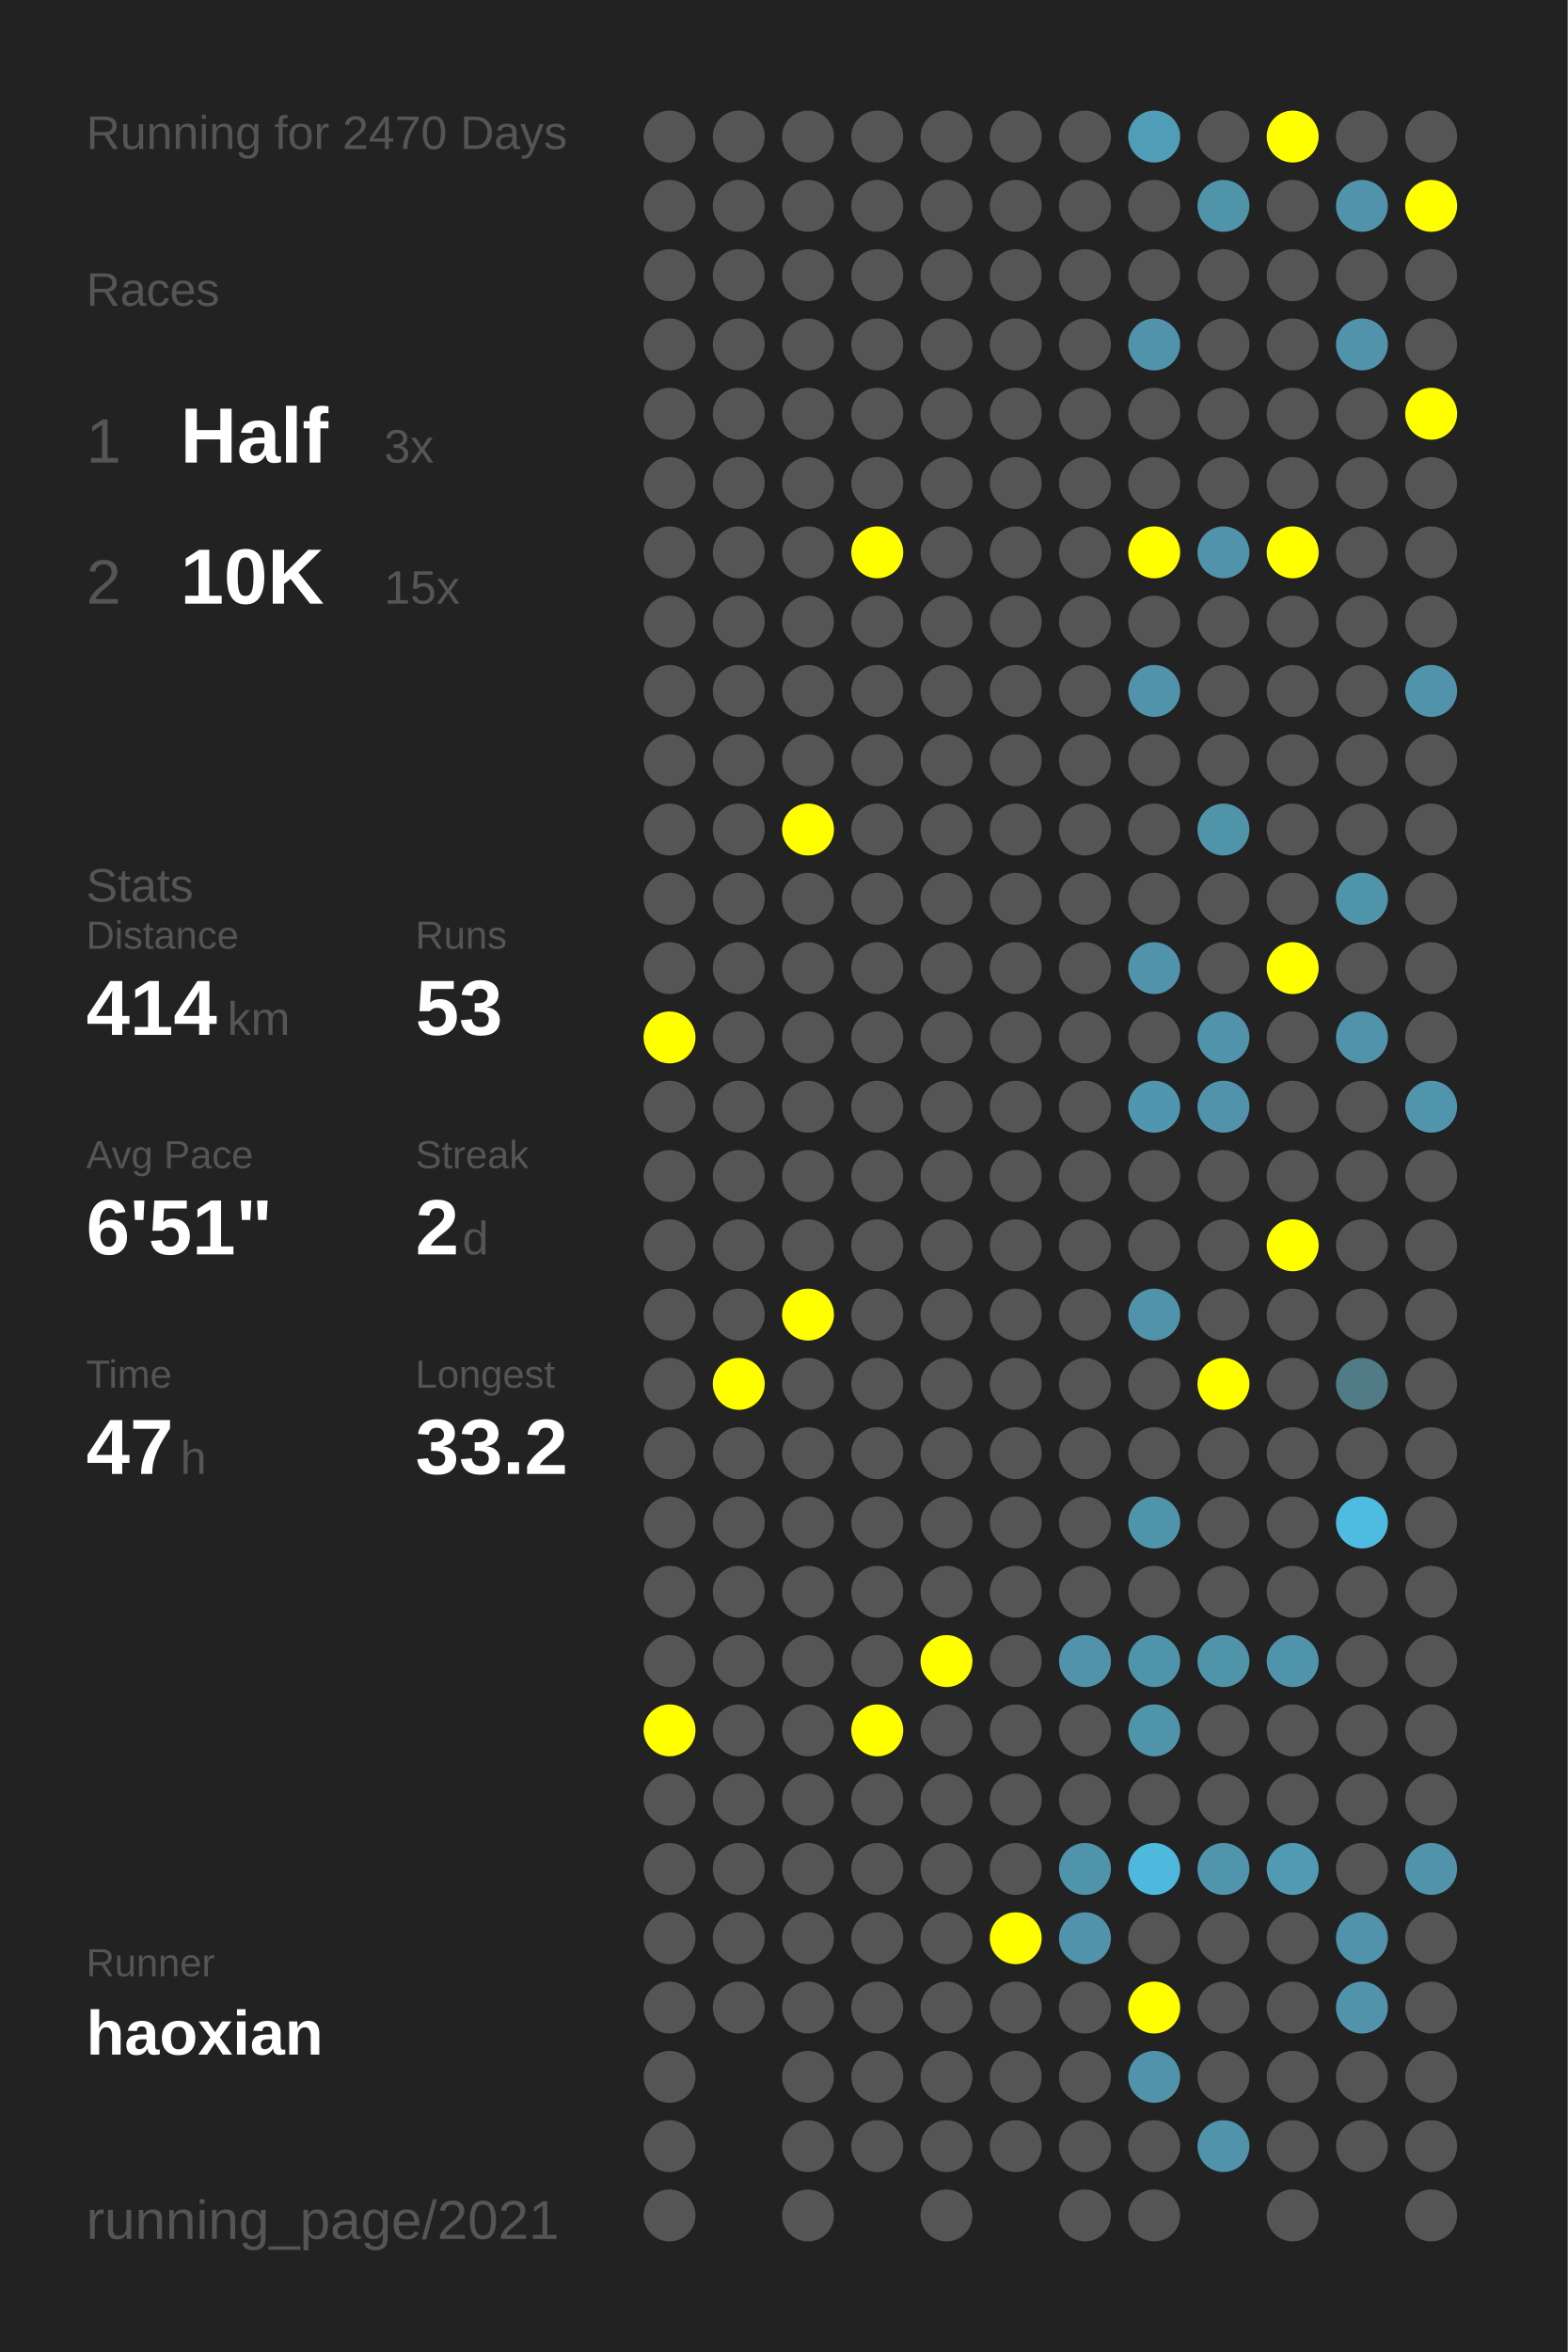
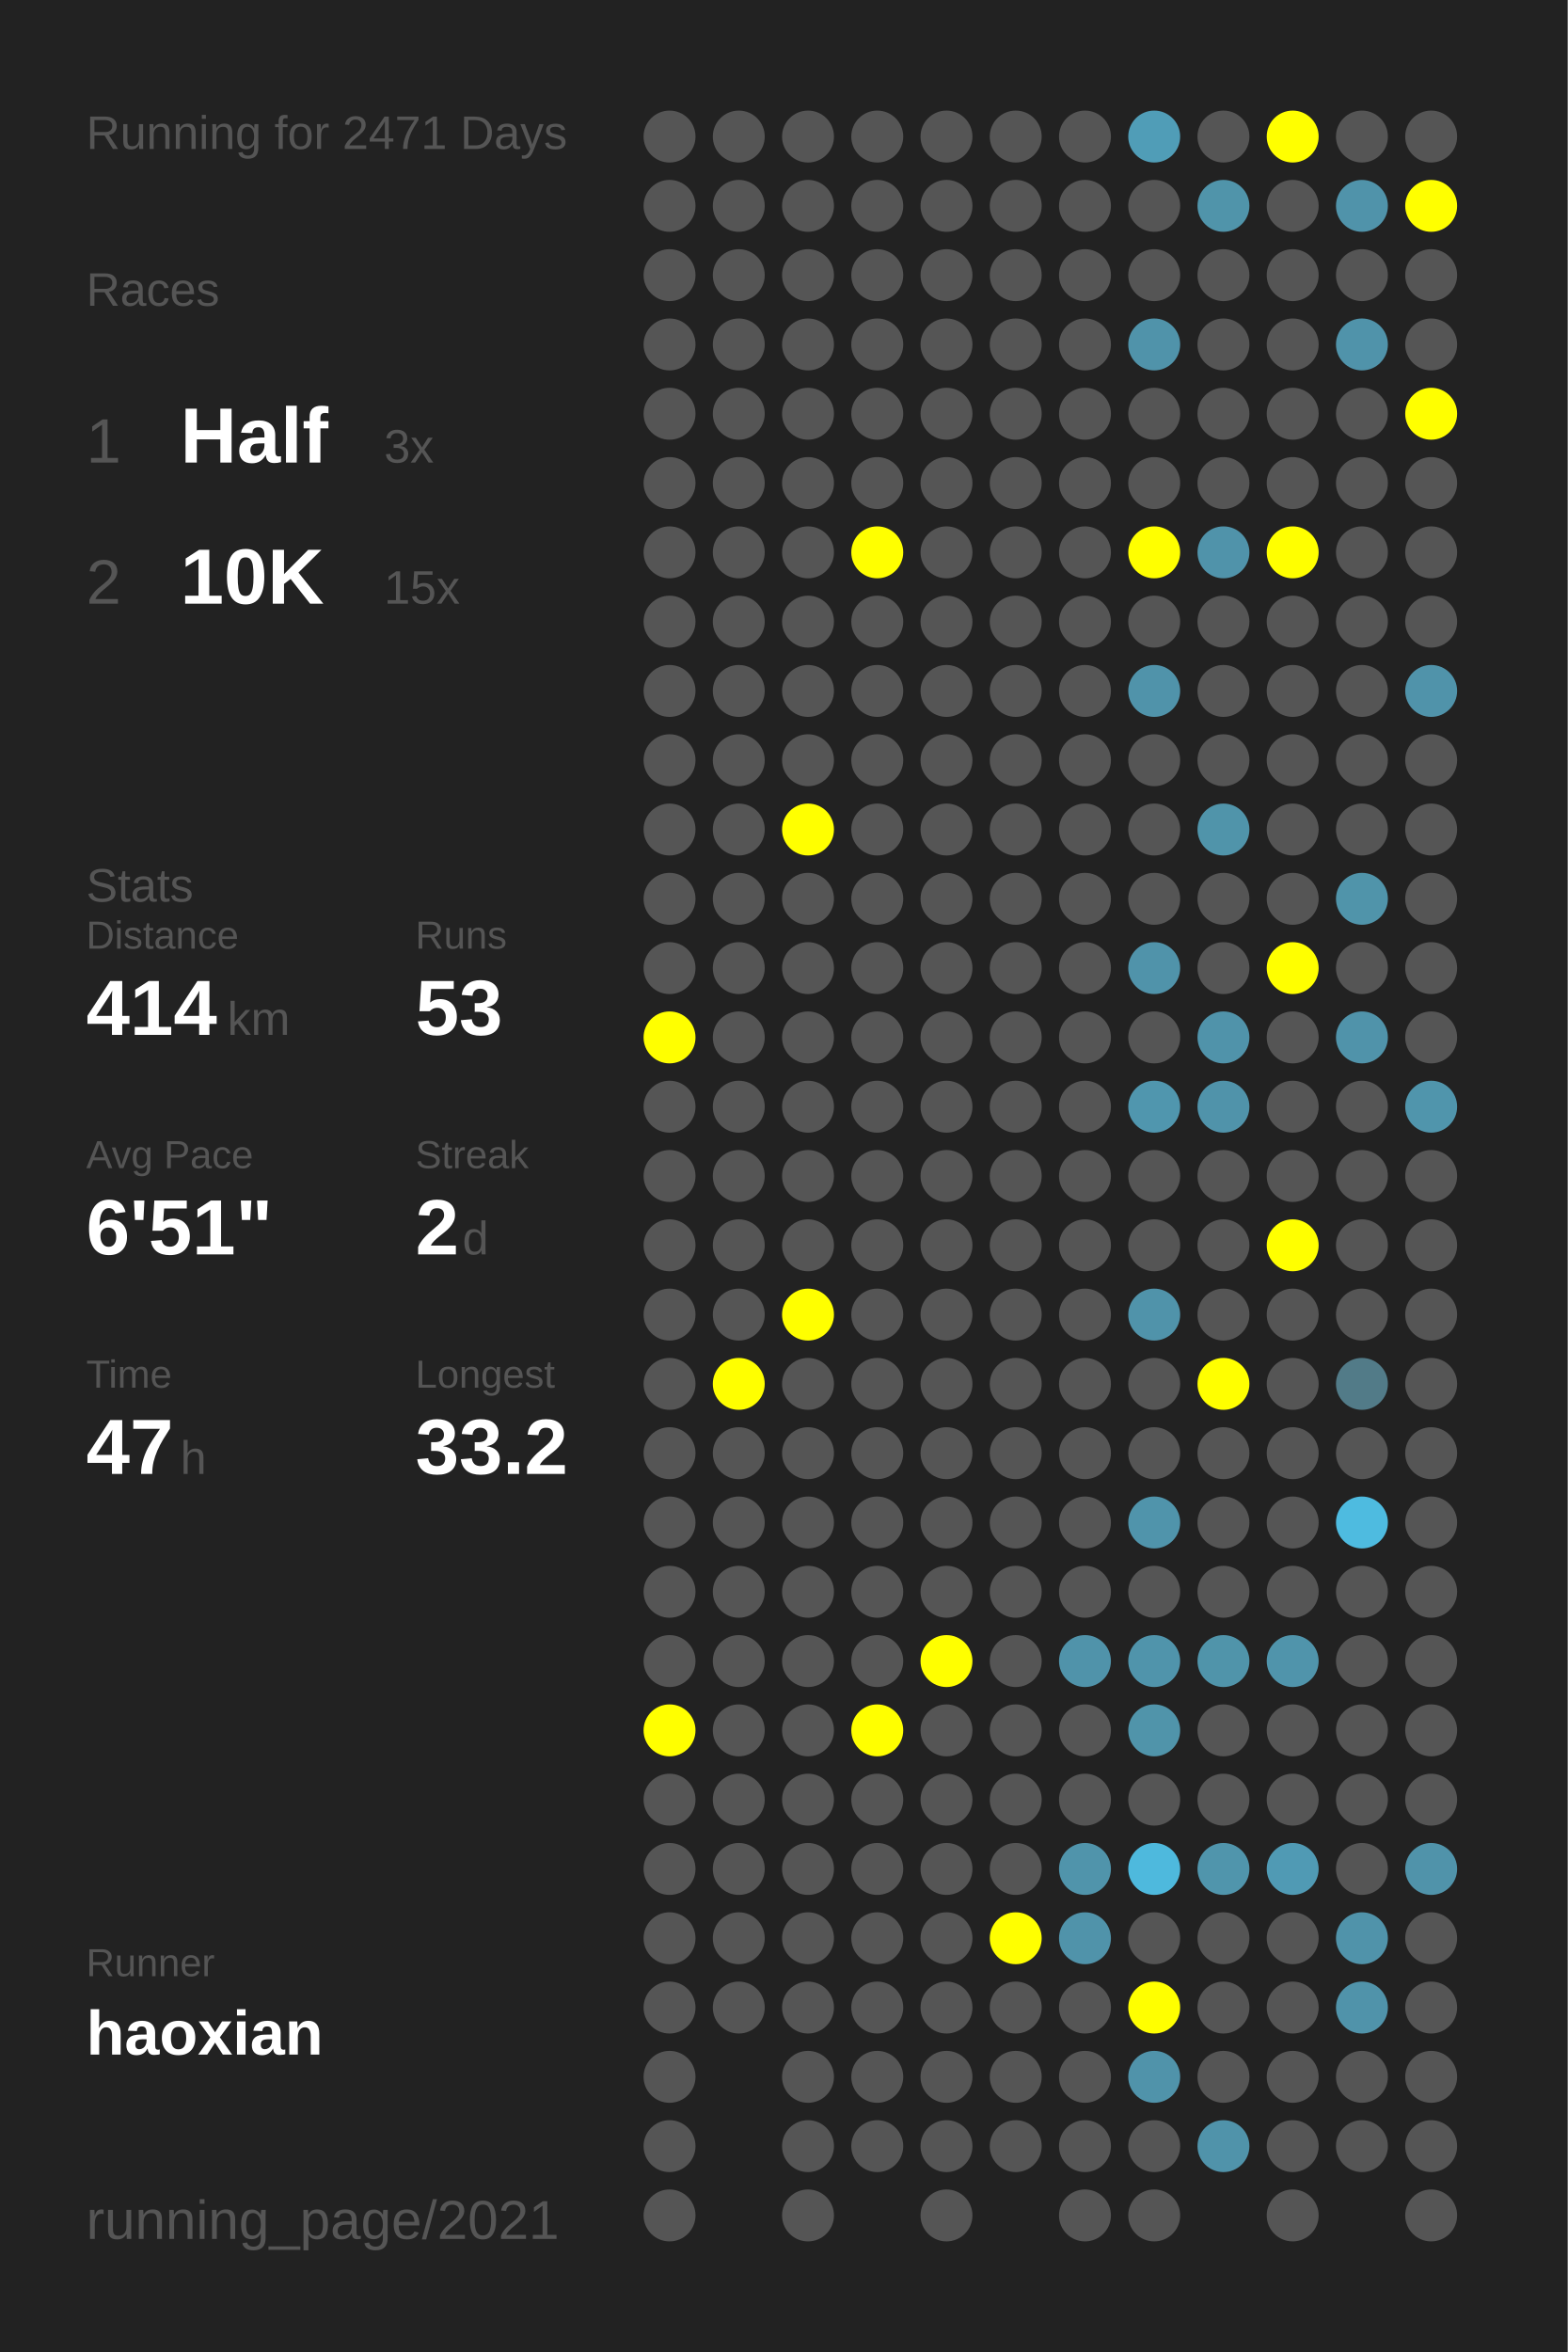
<svg xmlns="http://www.w3.org/2000/svg" baseProfile="full" height="300mm" version="1.1" viewBox="0,0,200,300" width="200mm">
  <defs />
  <rect fill="#222222" height="300" width="200" x="0" y="0" />
-   <text fill="#555555" style="font-size:6px; font-family:Arial;" x="11" y="19">Running for 2470 Days</text>
+   <text fill="#555555" style="font-size:6px; font-family:Arial;" x="11" y="19">Running for 2471 Days</text>
  <text fill="#555555" style="font-size:6px; font-family:Arial;" x="11" y="39">Races</text>
  <text fill="#555555" style="font-size:8px; font-family:Arial;" x="11" y="59">1</text>
  <text fill="#FFFFFF" style="font-size:10px; font-family:Arial; font-weight:bold;" x="23" y="59">Half</text>
  <text fill="#555555" style="font-size:6px; font-family:Arial;" x="49" y="59">3x</text>
  <text fill="#555555" style="font-size:8px; font-family:Arial;" x="11" y="77">2</text>
  <text fill="#FFFFFF" style="font-size:10px; font-family:Arial; font-weight:bold;" x="23" y="77">10K</text>
  <text fill="#555555" style="font-size:6px; font-family:Arial;" x="49" y="77">15x</text>
  <text fill="#555555" style="font-size:6px; font-family:Arial;" x="11" y="115">Stats</text>
  <text fill="#555555" style="font-size:5px; font-family:Arial;" x="11" y="121">Distance</text>
  <text fill="#FFFFFF" style="font-size:10px; font-family:Arial; font-weight:bold;" x="11" y="132">414</text>
  <text fill="#555555" style="font-size:6px; font-family:Arial;" x="29" y="132">km</text>
  <text fill="#555555" style="font-size:5px; font-family:Arial;" x="53" y="121">Runs</text>
  <text fill="#FFFFFF" style="font-size:10px; font-family:Arial; font-weight:bold;" x="53" y="132">53</text>
  <text fill="#555555" style="font-size:5px; font-family:Arial;" x="11" y="149">Avg Pace</text>
  <text fill="#FFFFFF" style="font-size:10px; font-family:Arial; font-weight:bold;" x="11" y="160">6'51"</text>
  <text fill="#555555" style="font-size:5px; font-family:Arial;" x="53" y="149">Streak</text>
  <text fill="#FFFFFF" style="font-size:10px; font-family:Arial; font-weight:bold;" x="53" y="160">2</text>
  <text fill="#555555" style="font-size:6px; font-family:Arial;" x="59" y="160">d</text>
  <text fill="#555555" style="font-size:5px; font-family:Arial;" x="11" y="177">Time</text>
  <text fill="#FFFFFF" style="font-size:10px; font-family:Arial; font-weight:bold;" x="11" y="188">47</text>
  <text fill="#555555" style="font-size:6px; font-family:Arial;" x="23" y="188">h</text>
  <text fill="#555555" style="font-size:5px; font-family:Arial;" x="53" y="177">Longest</text>
  <text fill="#FFFFFF" style="font-size:10px; font-family:Arial; font-weight:bold;" x="53" y="188">33.2</text>
  <text fill="#555555" style="font-size:5px; font-family:Arial;" x="11" y="252.065">Runner</text>
  <text fill="#FFFFFF" style="font-size:8px; font-family:Arial; font-weight:bold;" x="11" y="262.065">haoxian</text>
  <text fill="#555555" style="font-size:7px; font-family:Arial;" x="11" y="285.581">running_page/2021</text>
  <circle cx="85.417" cy="17.419" fill="#555555" r="3.312" />
  <circle cx="85.417" cy="26.258" fill="#555555" r="3.312" />
  <circle cx="85.417" cy="35.097" fill="#555555" r="3.312" />
  <circle cx="85.417" cy="43.935" fill="#555555" r="3.312" />
  <circle cx="85.417" cy="52.774" fill="#555555" r="3.312" />
  <circle cx="85.417" cy="61.613" fill="#555555" r="3.312" />
  <circle cx="85.417" cy="70.452" fill="#555555" r="3.312" />
  <circle cx="85.417" cy="79.29" fill="#555555" r="3.312" />
  <circle cx="85.417" cy="88.129" fill="#555555" r="3.312" />
  <circle cx="85.417" cy="96.968" fill="#555555" r="3.312" />
  <circle cx="85.417" cy="105.806" fill="#555555" r="3.312" />
  <circle cx="85.417" cy="114.645" fill="#555555" r="3.312" />
  <circle cx="85.417" cy="123.484" fill="#555555" r="3.312" />
  <circle cx="85.417" cy="132.323" fill="#FFFF00" r="3.312" />
  <circle cx="85.417" cy="141.161" fill="#555555" r="3.312" />
  <circle cx="85.417" cy="150" fill="#555555" r="3.312" />
  <circle cx="85.417" cy="158.839" fill="#555555" r="3.312" />
  <circle cx="85.417" cy="167.677" fill="#555555" r="3.312" />
  <circle cx="85.417" cy="176.516" fill="#555555" r="3.312" />
  <circle cx="85.417" cy="185.355" fill="#555555" r="3.312" />
  <circle cx="85.417" cy="194.194" fill="#555555" r="3.312" />
  <circle cx="85.417" cy="203.032" fill="#555555" r="3.312" />
  <circle cx="85.417" cy="211.871" fill="#555555" r="3.312" />
  <circle cx="85.417" cy="220.71" fill="#FFFF00" r="3.312" />
  <circle cx="85.417" cy="229.548" fill="#555555" r="3.312" />
  <circle cx="85.417" cy="238.387" fill="#555555" r="3.312" />
  <circle cx="85.417" cy="247.226" fill="#555555" r="3.312" />
  <circle cx="85.417" cy="256.065" fill="#555555" r="3.312" />
  <circle cx="85.417" cy="264.903" fill="#555555" r="3.312" />
  <circle cx="85.417" cy="273.742" fill="#555555" r="3.312" />
  <circle cx="85.417" cy="282.581" fill="#555555" r="3.312" />
  <circle cx="94.25" cy="17.419" fill="#555555" r="3.312" />
  <circle cx="94.25" cy="26.258" fill="#555555" r="3.312" />
  <circle cx="94.25" cy="35.097" fill="#555555" r="3.312" />
  <circle cx="94.25" cy="43.935" fill="#555555" r="3.312" />
  <circle cx="94.25" cy="52.774" fill="#555555" r="3.312" />
  <circle cx="94.25" cy="61.613" fill="#555555" r="3.312" />
  <circle cx="94.25" cy="70.452" fill="#555555" r="3.312" />
  <circle cx="94.25" cy="79.29" fill="#555555" r="3.312" />
  <circle cx="94.25" cy="88.129" fill="#555555" r="3.312" />
  <circle cx="94.25" cy="96.968" fill="#555555" r="3.312" />
  <circle cx="94.25" cy="105.806" fill="#555555" r="3.312" />
  <circle cx="94.25" cy="114.645" fill="#555555" r="3.312" />
  <circle cx="94.25" cy="123.484" fill="#555555" r="3.312" />
  <circle cx="94.25" cy="132.323" fill="#555555" r="3.312" />
  <circle cx="94.25" cy="141.161" fill="#555555" r="3.312" />
  <circle cx="94.25" cy="150" fill="#555555" r="3.312" />
  <circle cx="94.25" cy="158.839" fill="#555555" r="3.312" />
  <circle cx="94.25" cy="167.677" fill="#555555" r="3.312" />
  <circle cx="94.25" cy="176.516" fill="#FFFF00" r="3.312" />
  <circle cx="94.25" cy="185.355" fill="#555555" r="3.312" />
  <circle cx="94.25" cy="194.194" fill="#555555" r="3.312" />
  <circle cx="94.25" cy="203.032" fill="#555555" r="3.312" />
  <circle cx="94.25" cy="211.871" fill="#555555" r="3.312" />
  <circle cx="94.25" cy="220.71" fill="#555555" r="3.312" />
  <circle cx="94.25" cy="229.548" fill="#555555" r="3.312" />
  <circle cx="94.25" cy="238.387" fill="#555555" r="3.312" />
  <circle cx="94.25" cy="247.226" fill="#555555" r="3.312" />
  <circle cx="94.25" cy="256.065" fill="#555555" r="3.312" />
  <circle cx="103.083" cy="17.419" fill="#555555" r="3.312" />
  <circle cx="103.083" cy="26.258" fill="#555555" r="3.312" />
  <circle cx="103.083" cy="35.097" fill="#555555" r="3.312" />
  <circle cx="103.083" cy="43.935" fill="#555555" r="3.312" />
  <circle cx="103.083" cy="52.774" fill="#555555" r="3.312" />
  <circle cx="103.083" cy="61.613" fill="#555555" r="3.312" />
  <circle cx="103.083" cy="70.452" fill="#555555" r="3.312" />
  <circle cx="103.083" cy="79.29" fill="#555555" r="3.312" />
  <circle cx="103.083" cy="88.129" fill="#555555" r="3.312" />
  <circle cx="103.083" cy="96.968" fill="#555555" r="3.312" />
  <circle cx="103.083" cy="105.806" fill="#FFFF00" r="3.312" />
  <circle cx="103.083" cy="114.645" fill="#555555" r="3.312" />
  <circle cx="103.083" cy="123.484" fill="#555555" r="3.312" />
  <circle cx="103.083" cy="132.323" fill="#555555" r="3.312" />
  <circle cx="103.083" cy="141.161" fill="#555555" r="3.312" />
  <circle cx="103.083" cy="150" fill="#555555" r="3.312" />
  <circle cx="103.083" cy="158.839" fill="#555555" r="3.312" />
  <circle cx="103.083" cy="167.677" fill="#FFFF00" r="3.312" />
  <circle cx="103.083" cy="176.516" fill="#555555" r="3.312" />
  <circle cx="103.083" cy="185.355" fill="#555555" r="3.312" />
  <circle cx="103.083" cy="194.194" fill="#555555" r="3.312" />
  <circle cx="103.083" cy="203.032" fill="#555555" r="3.312" />
  <circle cx="103.083" cy="211.871" fill="#555555" r="3.312" />
  <circle cx="103.083" cy="220.71" fill="#555555" r="3.312" />
  <circle cx="103.083" cy="229.548" fill="#555555" r="3.312" />
  <circle cx="103.083" cy="238.387" fill="#555555" r="3.312" />
  <circle cx="103.083" cy="247.226" fill="#555555" r="3.312" />
  <circle cx="103.083" cy="256.065" fill="#555555" r="3.312" />
  <circle cx="103.083" cy="264.903" fill="#555555" r="3.312" />
  <circle cx="103.083" cy="273.742" fill="#555555" r="3.312" />
  <circle cx="103.083" cy="282.581" fill="#555555" r="3.312" />
  <circle cx="111.917" cy="17.419" fill="#555555" r="3.312" />
  <circle cx="111.917" cy="26.258" fill="#555555" r="3.312" />
  <circle cx="111.917" cy="35.097" fill="#555555" r="3.312" />
  <circle cx="111.917" cy="43.935" fill="#555555" r="3.312" />
  <circle cx="111.917" cy="52.774" fill="#555555" r="3.312" />
  <circle cx="111.917" cy="61.613" fill="#555555" r="3.312" />
  <circle cx="111.917" cy="70.452" fill="#FFFF00" r="3.312" />
  <circle cx="111.917" cy="79.29" fill="#555555" r="3.312" />
  <circle cx="111.917" cy="88.129" fill="#555555" r="3.312" />
  <circle cx="111.917" cy="96.968" fill="#555555" r="3.312" />
  <circle cx="111.917" cy="105.806" fill="#555555" r="3.312" />
  <circle cx="111.917" cy="114.645" fill="#555555" r="3.312" />
  <circle cx="111.917" cy="123.484" fill="#555555" r="3.312" />
  <circle cx="111.917" cy="132.323" fill="#555555" r="3.312" />
  <circle cx="111.917" cy="141.161" fill="#555555" r="3.312" />
  <circle cx="111.917" cy="150" fill="#555555" r="3.312" />
  <circle cx="111.917" cy="158.839" fill="#555555" r="3.312" />
  <circle cx="111.917" cy="167.677" fill="#555555" r="3.312" />
  <circle cx="111.917" cy="176.516" fill="#555555" r="3.312" />
  <circle cx="111.917" cy="185.355" fill="#555555" r="3.312" />
  <circle cx="111.917" cy="194.194" fill="#555555" r="3.312" />
  <circle cx="111.917" cy="203.032" fill="#555555" r="3.312" />
  <circle cx="111.917" cy="211.871" fill="#555555" r="3.312" />
  <circle cx="111.917" cy="220.71" fill="#FFFF00" r="3.312" />
  <circle cx="111.917" cy="229.548" fill="#555555" r="3.312" />
  <circle cx="111.917" cy="238.387" fill="#555555" r="3.312" />
  <circle cx="111.917" cy="247.226" fill="#555555" r="3.312" />
  <circle cx="111.917" cy="256.065" fill="#555555" r="3.312" />
  <circle cx="111.917" cy="264.903" fill="#555555" r="3.312" />
  <circle cx="111.917" cy="273.742" fill="#555555" r="3.312" />
  <circle cx="120.75" cy="17.419" fill="#555555" r="3.312" />
  <circle cx="120.75" cy="26.258" fill="#555555" r="3.312" />
  <circle cx="120.75" cy="35.097" fill="#555555" r="3.312" />
  <circle cx="120.75" cy="43.935" fill="#555555" r="3.312" />
  <circle cx="120.75" cy="52.774" fill="#555555" r="3.312" />
  <circle cx="120.75" cy="61.613" fill="#555555" r="3.312" />
  <circle cx="120.75" cy="70.452" fill="#555555" r="3.312" />
  <circle cx="120.75" cy="79.29" fill="#555555" r="3.312" />
  <circle cx="120.75" cy="88.129" fill="#555555" r="3.312" />
  <circle cx="120.75" cy="96.968" fill="#555555" r="3.312" />
  <circle cx="120.75" cy="105.806" fill="#555555" r="3.312" />
  <circle cx="120.75" cy="114.645" fill="#555555" r="3.312" />
  <circle cx="120.75" cy="123.484" fill="#555555" r="3.312" />
  <circle cx="120.75" cy="132.323" fill="#555555" r="3.312" />
  <circle cx="120.75" cy="141.161" fill="#555555" r="3.312" />
  <circle cx="120.75" cy="150" fill="#555555" r="3.312" />
  <circle cx="120.75" cy="158.839" fill="#555555" r="3.312" />
  <circle cx="120.75" cy="167.677" fill="#555555" r="3.312" />
  <circle cx="120.75" cy="176.516" fill="#555555" r="3.312" />
  <circle cx="120.75" cy="185.355" fill="#555555" r="3.312" />
  <circle cx="120.75" cy="194.194" fill="#555555" r="3.312" />
  <circle cx="120.75" cy="203.032" fill="#555555" r="3.312" />
  <circle cx="120.75" cy="211.871" fill="#FFFF00" r="3.312" />
  <circle cx="120.75" cy="220.71" fill="#555555" r="3.312" />
  <circle cx="120.75" cy="229.548" fill="#555555" r="3.312" />
  <circle cx="120.75" cy="238.387" fill="#555555" r="3.312" />
  <circle cx="120.75" cy="247.226" fill="#555555" r="3.312" />
  <circle cx="120.75" cy="256.065" fill="#555555" r="3.312" />
  <circle cx="120.75" cy="264.903" fill="#555555" r="3.312" />
  <circle cx="120.75" cy="273.742" fill="#555555" r="3.312" />
  <circle cx="120.75" cy="282.581" fill="#555555" r="3.312" />
  <circle cx="129.583" cy="17.419" fill="#555555" r="3.312" />
  <circle cx="129.583" cy="26.258" fill="#555555" r="3.312" />
  <circle cx="129.583" cy="35.097" fill="#555555" r="3.312" />
  <circle cx="129.583" cy="43.935" fill="#555555" r="3.312" />
  <circle cx="129.583" cy="52.774" fill="#555555" r="3.312" />
  <circle cx="129.583" cy="61.613" fill="#555555" r="3.312" />
  <circle cx="129.583" cy="70.452" fill="#555555" r="3.312" />
  <circle cx="129.583" cy="79.29" fill="#555555" r="3.312" />
  <circle cx="129.583" cy="88.129" fill="#555555" r="3.312" />
  <circle cx="129.583" cy="96.968" fill="#555555" r="3.312" />
  <circle cx="129.583" cy="105.806" fill="#555555" r="3.312" />
  <circle cx="129.583" cy="114.645" fill="#555555" r="3.312" />
  <circle cx="129.583" cy="123.484" fill="#555555" r="3.312" />
  <circle cx="129.583" cy="132.323" fill="#555555" r="3.312" />
  <circle cx="129.583" cy="141.161" fill="#555555" r="3.312" />
  <circle cx="129.583" cy="150" fill="#555555" r="3.312" />
  <circle cx="129.583" cy="158.839" fill="#555555" r="3.312" />
  <circle cx="129.583" cy="167.677" fill="#555555" r="3.312" />
  <circle cx="129.583" cy="176.516" fill="#555555" r="3.312" />
  <circle cx="129.583" cy="185.355" fill="#555555" r="3.312" />
  <circle cx="129.583" cy="194.194" fill="#555555" r="3.312" />
  <circle cx="129.583" cy="203.032" fill="#555555" r="3.312" />
  <circle cx="129.583" cy="211.871" fill="#555555" r="3.312" />
  <circle cx="129.583" cy="220.71" fill="#555555" r="3.312" />
  <circle cx="129.583" cy="229.548" fill="#555555" r="3.312" />
  <circle cx="129.583" cy="238.387" fill="#555555" r="3.312" />
  <circle cx="129.583" cy="247.226" fill="#FFFF00" r="3.312" />
  <circle cx="129.583" cy="256.065" fill="#555555" r="3.312" />
  <circle cx="129.583" cy="264.903" fill="#555555" r="3.312" />
  <circle cx="129.583" cy="273.742" fill="#555555" r="3.312" />
  <circle cx="138.417" cy="17.419" fill="#555555" r="3.312" />
  <circle cx="138.417" cy="26.258" fill="#555555" r="3.312" />
  <circle cx="138.417" cy="35.097" fill="#555555" r="3.312" />
  <circle cx="138.417" cy="43.935" fill="#555555" r="3.312" />
  <circle cx="138.417" cy="52.774" fill="#555555" r="3.312" />
  <circle cx="138.417" cy="61.613" fill="#555555" r="3.312" />
  <circle cx="138.417" cy="70.452" fill="#555555" r="3.312" />
  <circle cx="138.417" cy="79.29" fill="#555555" r="3.312" />
  <circle cx="138.417" cy="88.129" fill="#555555" r="3.312" />
  <circle cx="138.417" cy="96.968" fill="#555555" r="3.312" />
  <circle cx="138.417" cy="105.806" fill="#555555" r="3.312" />
  <circle cx="138.417" cy="114.645" fill="#555555" r="3.312" />
  <circle cx="138.417" cy="123.484" fill="#555555" r="3.312" />
  <circle cx="138.417" cy="132.323" fill="#555555" r="3.312" />
  <circle cx="138.417" cy="141.161" fill="#555555" r="3.312" />
  <circle cx="138.417" cy="150" fill="#555555" r="3.312" />
  <circle cx="138.417" cy="158.839" fill="#555555" r="3.312" />
  <circle cx="138.417" cy="167.677" fill="#555555" r="3.312" />
  <circle cx="138.417" cy="176.516" fill="#555555" r="3.312" />
  <circle cx="138.417" cy="185.355" fill="#555555" r="3.312" />
  <circle cx="138.417" cy="194.194" fill="#555555" r="3.312" />
  <circle cx="138.417" cy="203.032" fill="#555555" r="3.312" />
  <circle cx="138.417" cy="211.871" fill="#5093aa" r="3.312" />
  <circle cx="138.417" cy="220.71" fill="#555555" r="3.312" />
  <circle cx="138.417" cy="229.548" fill="#555555" r="3.312" />
  <circle cx="138.417" cy="238.387" fill="#5094ab" r="3.312" />
  <circle cx="138.417" cy="247.226" fill="#5093aa" r="3.312" />
  <circle cx="138.417" cy="256.065" fill="#555555" r="3.312" />
  <circle cx="138.417" cy="264.903" fill="#555555" r="3.312" />
  <circle cx="138.417" cy="273.742" fill="#555555" r="3.312" />
  <circle cx="138.417" cy="282.581" fill="#555555" r="3.312" />
  <circle cx="147.25" cy="17.419" fill="#509db7" r="3.312" />
  <circle cx="147.25" cy="26.258" fill="#555555" r="3.312" />
  <circle cx="147.25" cy="35.097" fill="#555555" r="3.312" />
  <circle cx="147.25" cy="43.935" fill="#5093aa" r="3.312" />
  <circle cx="147.25" cy="52.774" fill="#555555" r="3.312" />
  <circle cx="147.25" cy="61.613" fill="#555555" r="3.312" />
  <circle cx="147.25" cy="70.452" fill="#FFFF00" r="3.312" />
  <circle cx="147.25" cy="79.29" fill="#555555" r="3.312" />
  <circle cx="147.25" cy="88.129" fill="#5093aa" r="3.312" />
  <circle cx="147.25" cy="96.968" fill="#555555" r="3.312" />
  <circle cx="147.25" cy="105.806" fill="#555555" r="3.312" />
  <circle cx="147.25" cy="114.645" fill="#555555" r="3.312" />
  <circle cx="147.25" cy="123.484" fill="#5093aa" r="3.312" />
  <circle cx="147.25" cy="132.323" fill="#555555" r="3.312" />
  <circle cx="147.25" cy="141.161" fill="#5096ae" r="3.312" />
  <circle cx="147.25" cy="150" fill="#555555" r="3.312" />
  <circle cx="147.25" cy="158.839" fill="#555555" r="3.312" />
  <circle cx="147.25" cy="167.677" fill="#5093aa" r="3.312" />
  <circle cx="147.25" cy="176.516" fill="#555555" r="3.312" />
  <circle cx="147.25" cy="185.355" fill="#555555" r="3.312" />
  <circle cx="147.25" cy="194.194" fill="#5094ab" r="3.312" />
  <circle cx="147.25" cy="203.032" fill="#555555" r="3.312" />
  <circle cx="147.25" cy="211.871" fill="#5094ab" r="3.312" />
  <circle cx="147.25" cy="220.71" fill="#5094aa" r="3.312" />
  <circle cx="147.25" cy="229.548" fill="#555555" r="3.312" />
  <circle cx="147.25" cy="238.387" fill="#4eb9dd" r="3.312" />
  <circle cx="147.25" cy="247.226" fill="#555555" r="3.312" />
  <circle cx="147.25" cy="256.065" fill="#FFFF00" r="3.312" />
  <circle cx="147.25" cy="264.903" fill="#5093aa" r="3.312" />
  <circle cx="147.25" cy="273.742" fill="#555555" r="3.312" />
  <circle cx="147.25" cy="282.581" fill="#555555" r="3.312" />
  <circle cx="156.083" cy="17.419" fill="#555555" r="3.312" />
  <circle cx="156.083" cy="26.258" fill="#5094aa" r="3.312" />
  <circle cx="156.083" cy="35.097" fill="#555555" r="3.312" />
  <circle cx="156.083" cy="43.935" fill="#555555" r="3.312" />
  <circle cx="156.083" cy="52.774" fill="#555555" r="3.312" />
  <circle cx="156.083" cy="61.613" fill="#555555" r="3.312" />
  <circle cx="156.083" cy="70.452" fill="#5093aa" r="3.312" />
  <circle cx="156.083" cy="79.29" fill="#555555" r="3.312" />
  <circle cx="156.083" cy="88.129" fill="#555555" r="3.312" />
  <circle cx="156.083" cy="96.968" fill="#555555" r="3.312" />
  <circle cx="156.083" cy="105.806" fill="#5094aa" r="3.312" />
  <circle cx="156.083" cy="114.645" fill="#555555" r="3.312" />
  <circle cx="156.083" cy="123.484" fill="#555555" r="3.312" />
  <circle cx="156.083" cy="132.323" fill="#5093aa" r="3.312" />
  <circle cx="156.083" cy="141.161" fill="#5093aa" r="3.312" />
  <circle cx="156.083" cy="150" fill="#555555" r="3.312" />
  <circle cx="156.083" cy="158.839" fill="#555555" r="3.312" />
  <circle cx="156.083" cy="167.677" fill="#555555" r="3.312" />
  <circle cx="156.083" cy="176.516" fill="#FFFF00" r="3.312" />
  <circle cx="156.083" cy="185.355" fill="#555555" r="3.312" />
  <circle cx="156.083" cy="194.194" fill="#555555" r="3.312" />
  <circle cx="156.083" cy="203.032" fill="#555555" r="3.312" />
  <circle cx="156.083" cy="211.871" fill="#5094aa" r="3.312" />
  <circle cx="156.083" cy="220.71" fill="#555555" r="3.312" />
  <circle cx="156.083" cy="229.548" fill="#555555" r="3.312" />
  <circle cx="156.083" cy="238.387" fill="#5095ac" r="3.312" />
  <circle cx="156.083" cy="247.226" fill="#555555" r="3.312" />
  <circle cx="156.083" cy="256.065" fill="#555555" r="3.312" />
  <circle cx="156.083" cy="264.903" fill="#555555" r="3.312" />
  <circle cx="156.083" cy="273.742" fill="#5093aa" r="3.312" />
  <circle cx="164.917" cy="17.419" fill="#FFFF00" r="3.312" />
  <circle cx="164.917" cy="26.258" fill="#555555" r="3.312" />
  <circle cx="164.917" cy="35.097" fill="#555555" r="3.312" />
  <circle cx="164.917" cy="43.935" fill="#555555" r="3.312" />
  <circle cx="164.917" cy="52.774" fill="#555555" r="3.312" />
  <circle cx="164.917" cy="61.613" fill="#555555" r="3.312" />
  <circle cx="164.917" cy="70.452" fill="#FFFF00" r="3.312" />
  <circle cx="164.917" cy="79.29" fill="#555555" r="3.312" />
  <circle cx="164.917" cy="88.129" fill="#555555" r="3.312" />
  <circle cx="164.917" cy="96.968" fill="#555555" r="3.312" />
  <circle cx="164.917" cy="105.806" fill="#555555" r="3.312" />
  <circle cx="164.917" cy="114.645" fill="#555555" r="3.312" />
  <circle cx="164.917" cy="123.484" fill="#FFFF00" r="3.312" />
  <circle cx="164.917" cy="132.323" fill="#555555" r="3.312" />
  <circle cx="164.917" cy="141.161" fill="#555555" r="3.312" />
  <circle cx="164.917" cy="150" fill="#555555" r="3.312" />
  <circle cx="164.917" cy="158.839" fill="#FFFF00" r="3.312" />
  <circle cx="164.917" cy="167.677" fill="#555555" r="3.312" />
  <circle cx="164.917" cy="176.516" fill="#555555" r="3.312" />
  <circle cx="164.917" cy="185.355" fill="#555555" r="3.312" />
  <circle cx="164.917" cy="194.194" fill="#555555" r="3.312" />
  <circle cx="164.917" cy="203.032" fill="#555555" r="3.312" />
  <circle cx="164.917" cy="211.871" fill="#5094ab" r="3.312" />
  <circle cx="164.917" cy="220.71" fill="#555555" r="3.312" />
  <circle cx="164.917" cy="229.548" fill="#555555" r="3.312" />
  <circle cx="164.917" cy="238.387" fill="#509ab4" r="3.312" />
  <circle cx="164.917" cy="247.226" fill="#555555" r="3.312" />
  <circle cx="164.917" cy="256.065" fill="#555555" r="3.312" />
  <circle cx="164.917" cy="264.903" fill="#555555" r="3.312" />
  <circle cx="164.917" cy="273.742" fill="#555555" r="3.312" />
  <circle cx="164.917" cy="282.581" fill="#555555" r="3.312" />
  <circle cx="173.75" cy="17.419" fill="#555555" r="3.312" />
  <circle cx="173.75" cy="26.258" fill="#5093aa" r="3.312" />
  <circle cx="173.75" cy="35.097" fill="#555555" r="3.312" />
  <circle cx="173.75" cy="43.935" fill="#5093aa" r="3.312" />
  <circle cx="173.75" cy="52.774" fill="#555555" r="3.312" />
  <circle cx="173.75" cy="61.613" fill="#555555" r="3.312" />
  <circle cx="173.75" cy="70.452" fill="#555555" r="3.312" />
  <circle cx="173.75" cy="79.29" fill="#555555" r="3.312" />
  <circle cx="173.75" cy="88.129" fill="#555555" r="3.312" />
  <circle cx="173.75" cy="96.968" fill="#555555" r="3.312" />
  <circle cx="173.75" cy="105.806" fill="#555555" r="3.312" />
  <circle cx="173.75" cy="114.645" fill="#5094aa" r="3.312" />
  <circle cx="173.75" cy="123.484" fill="#555555" r="3.312" />
  <circle cx="173.75" cy="132.323" fill="#5093aa" r="3.312" />
  <circle cx="173.75" cy="141.161" fill="#555555" r="3.312" />
  <circle cx="173.75" cy="150" fill="#555555" r="3.312" />
  <circle cx="173.75" cy="158.839" fill="#555555" r="3.312" />
  <circle cx="173.75" cy="167.677" fill="#555555" r="3.312" />
  <circle cx="173.75" cy="176.516" fill="#527b88" r="3.312" />
  <circle cx="173.75" cy="185.355" fill="#555555" r="3.312" />
  <circle cx="173.75" cy="194.194" fill="#4ebbe0" r="3.312" />
  <circle cx="173.75" cy="203.032" fill="#555555" r="3.312" />
  <circle cx="173.75" cy="211.871" fill="#555555" r="3.312" />
  <circle cx="173.75" cy="220.71" fill="#555555" r="3.312" />
  <circle cx="173.75" cy="229.548" fill="#555555" r="3.312" />
  <circle cx="173.75" cy="238.387" fill="#555555" r="3.312" />
  <circle cx="173.75" cy="247.226" fill="#5093aa" r="3.312" />
  <circle cx="173.75" cy="256.065" fill="#5093aa" r="3.312" />
  <circle cx="173.75" cy="264.903" fill="#555555" r="3.312" />
  <circle cx="173.75" cy="273.742" fill="#555555" r="3.312" />
  <circle cx="182.583" cy="17.419" fill="#555555" r="3.312" />
  <circle cx="182.583" cy="26.258" fill="#FFFF00" r="3.312" />
  <circle cx="182.583" cy="35.097" fill="#555555" r="3.312" />
  <circle cx="182.583" cy="43.935" fill="#555555" r="3.312" />
  <circle cx="182.583" cy="52.774" fill="#FFFF00" r="3.312" />
  <circle cx="182.583" cy="61.613" fill="#555555" r="3.312" />
  <circle cx="182.583" cy="70.452" fill="#555555" r="3.312" />
  <circle cx="182.583" cy="79.29" fill="#555555" r="3.312" />
  <circle cx="182.583" cy="88.129" fill="#5093aa" r="3.312" />
  <circle cx="182.583" cy="96.968" fill="#555555" r="3.312" />
  <circle cx="182.583" cy="105.806" fill="#555555" r="3.312" />
  <circle cx="182.583" cy="114.645" fill="#555555" r="3.312" />
  <circle cx="182.583" cy="123.484" fill="#555555" r="3.312" />
  <circle cx="182.583" cy="132.323" fill="#555555" r="3.312" />
  <circle cx="182.583" cy="141.161" fill="#5095ac" r="3.312" />
  <circle cx="182.583" cy="150" fill="#555555" r="3.312" />
  <circle cx="182.583" cy="158.839" fill="#555555" r="3.312" />
  <circle cx="182.583" cy="167.677" fill="#555555" r="3.312" />
  <circle cx="182.583" cy="176.516" fill="#555555" r="3.312" />
  <circle cx="182.583" cy="185.355" fill="#555555" r="3.312" />
  <circle cx="182.583" cy="194.194" fill="#555555" r="3.312" />
  <circle cx="182.583" cy="203.032" fill="#555555" r="3.312" />
  <circle cx="182.583" cy="211.871" fill="#555555" r="3.312" />
  <circle cx="182.583" cy="220.71" fill="#555555" r="3.312" />
  <circle cx="182.583" cy="229.548" fill="#555555" r="3.312" />
  <circle cx="182.583" cy="238.387" fill="#5093aa" r="3.312" />
  <circle cx="182.583" cy="247.226" fill="#555555" r="3.312" />
  <circle cx="182.583" cy="256.065" fill="#555555" r="3.312" />
  <circle cx="182.583" cy="264.903" fill="#555555" r="3.312" />
  <circle cx="182.583" cy="273.742" fill="#555555" r="3.312" />
  <circle cx="182.583" cy="282.581" fill="#555555" r="3.312" />
</svg>
